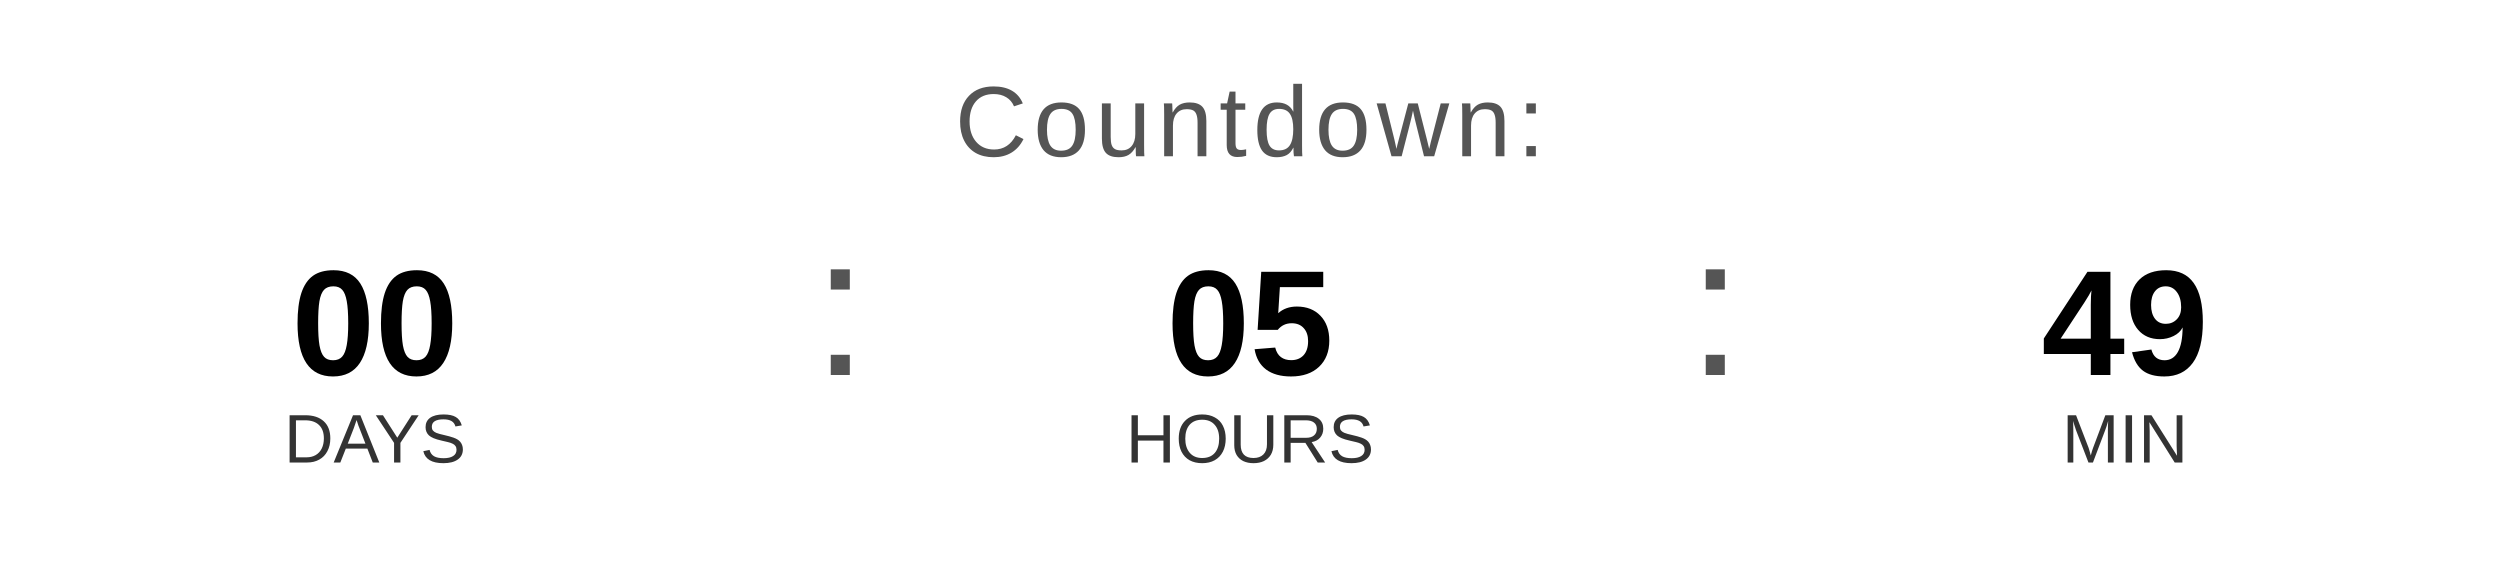
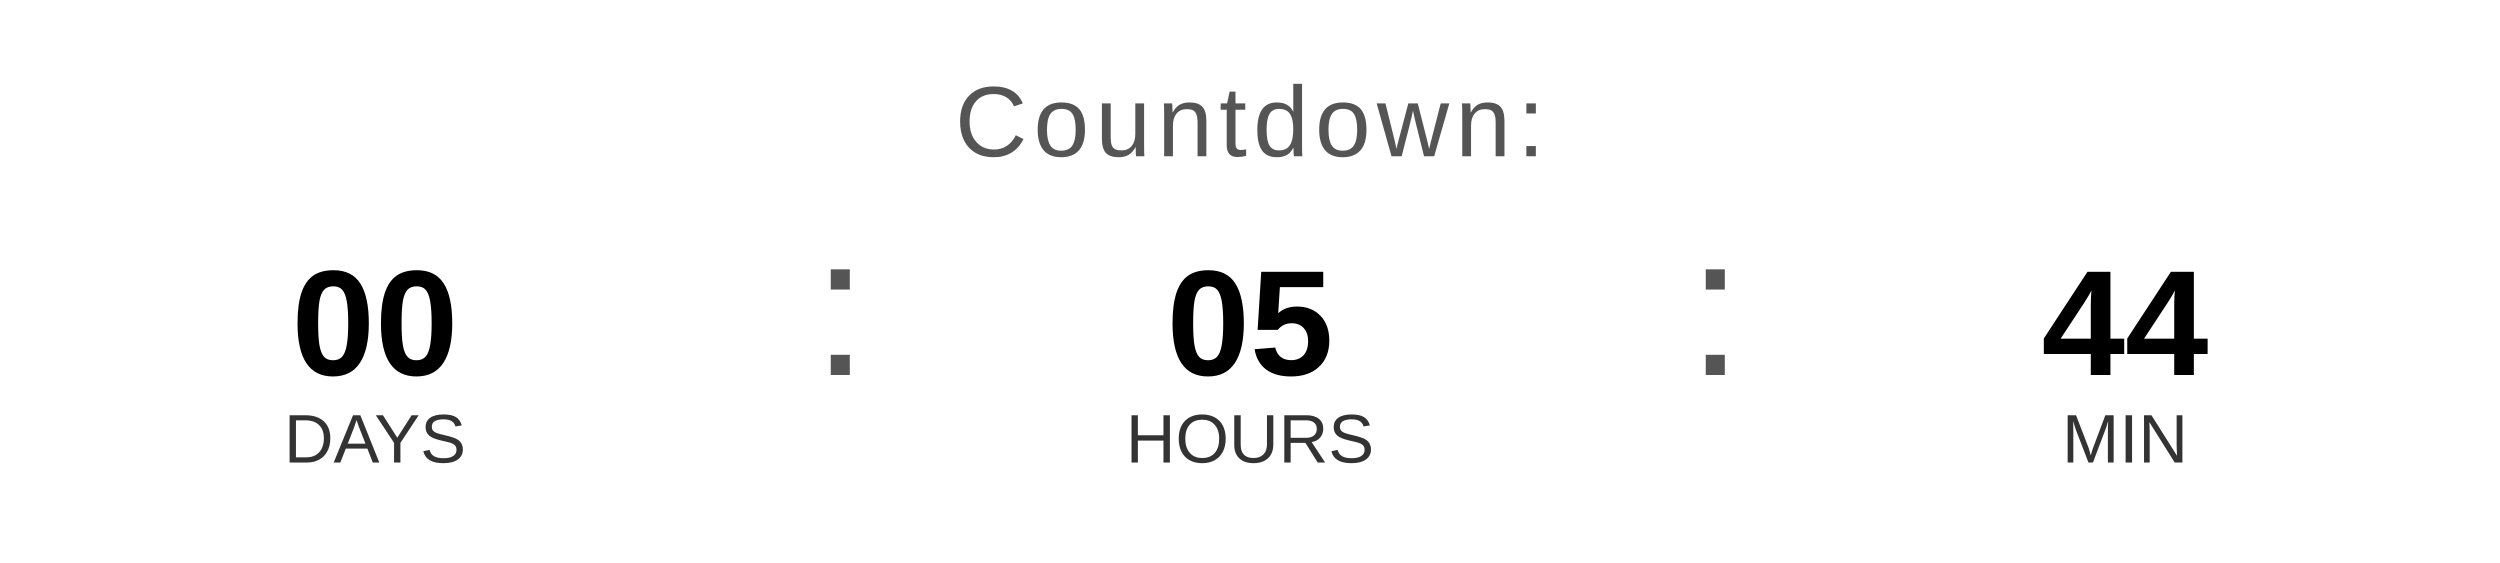
<svg xmlns="http://www.w3.org/2000/svg" width="400" height="90" viewBox="0 0 400 90">
  <text x="200" y="25" font-family="Arial, Helvetica, sans-serif" font-size="16" fill="#555555" text-anchor="middle" letter-spacing="1">
    Countdown:
  </text>
  <text x="60" y="60" font-family="Arial, Helvetica, sans-serif" font-size="24" font-weight="bold" fill="#000000" text-anchor="middle">00</text>
  <text x="60" y="74" font-family="Arial, Helvetica, sans-serif" font-size="11" fill="#333333" text-anchor="middle">DAYS</text>
  <text x="130" y="60" font-family="Arial, sans-serif" font-size="32" fill="#555555">:</text>
  <text x="200" y="60" font-family="Arial, Helvetica, sans-serif" font-size="24" font-weight="bold" fill="#000000" text-anchor="middle">05</text>
  <text x="200" y="74" font-family="Arial, Helvetica, sans-serif" font-size="11" fill="#333333" text-anchor="middle">HOURS</text>
  <text x="270" y="60" font-family="Arial, sans-serif" font-size="32" fill="#555555">:</text>
-   <text x="340" y="60" font-family="Arial, Helvetica, sans-serif" font-size="24" font-weight="bold" fill="#000000" text-anchor="middle">49</text>
+   <text x="340" y="60" font-family="Arial, Helvetica, sans-serif" font-size="24" font-weight="bold" fill="#000000" text-anchor="middle">44</text>
  <text x="340" y="74" font-family="Arial, Helvetica, sans-serif" font-size="11" fill="#333333" text-anchor="middle">MIN</text>
</svg>
